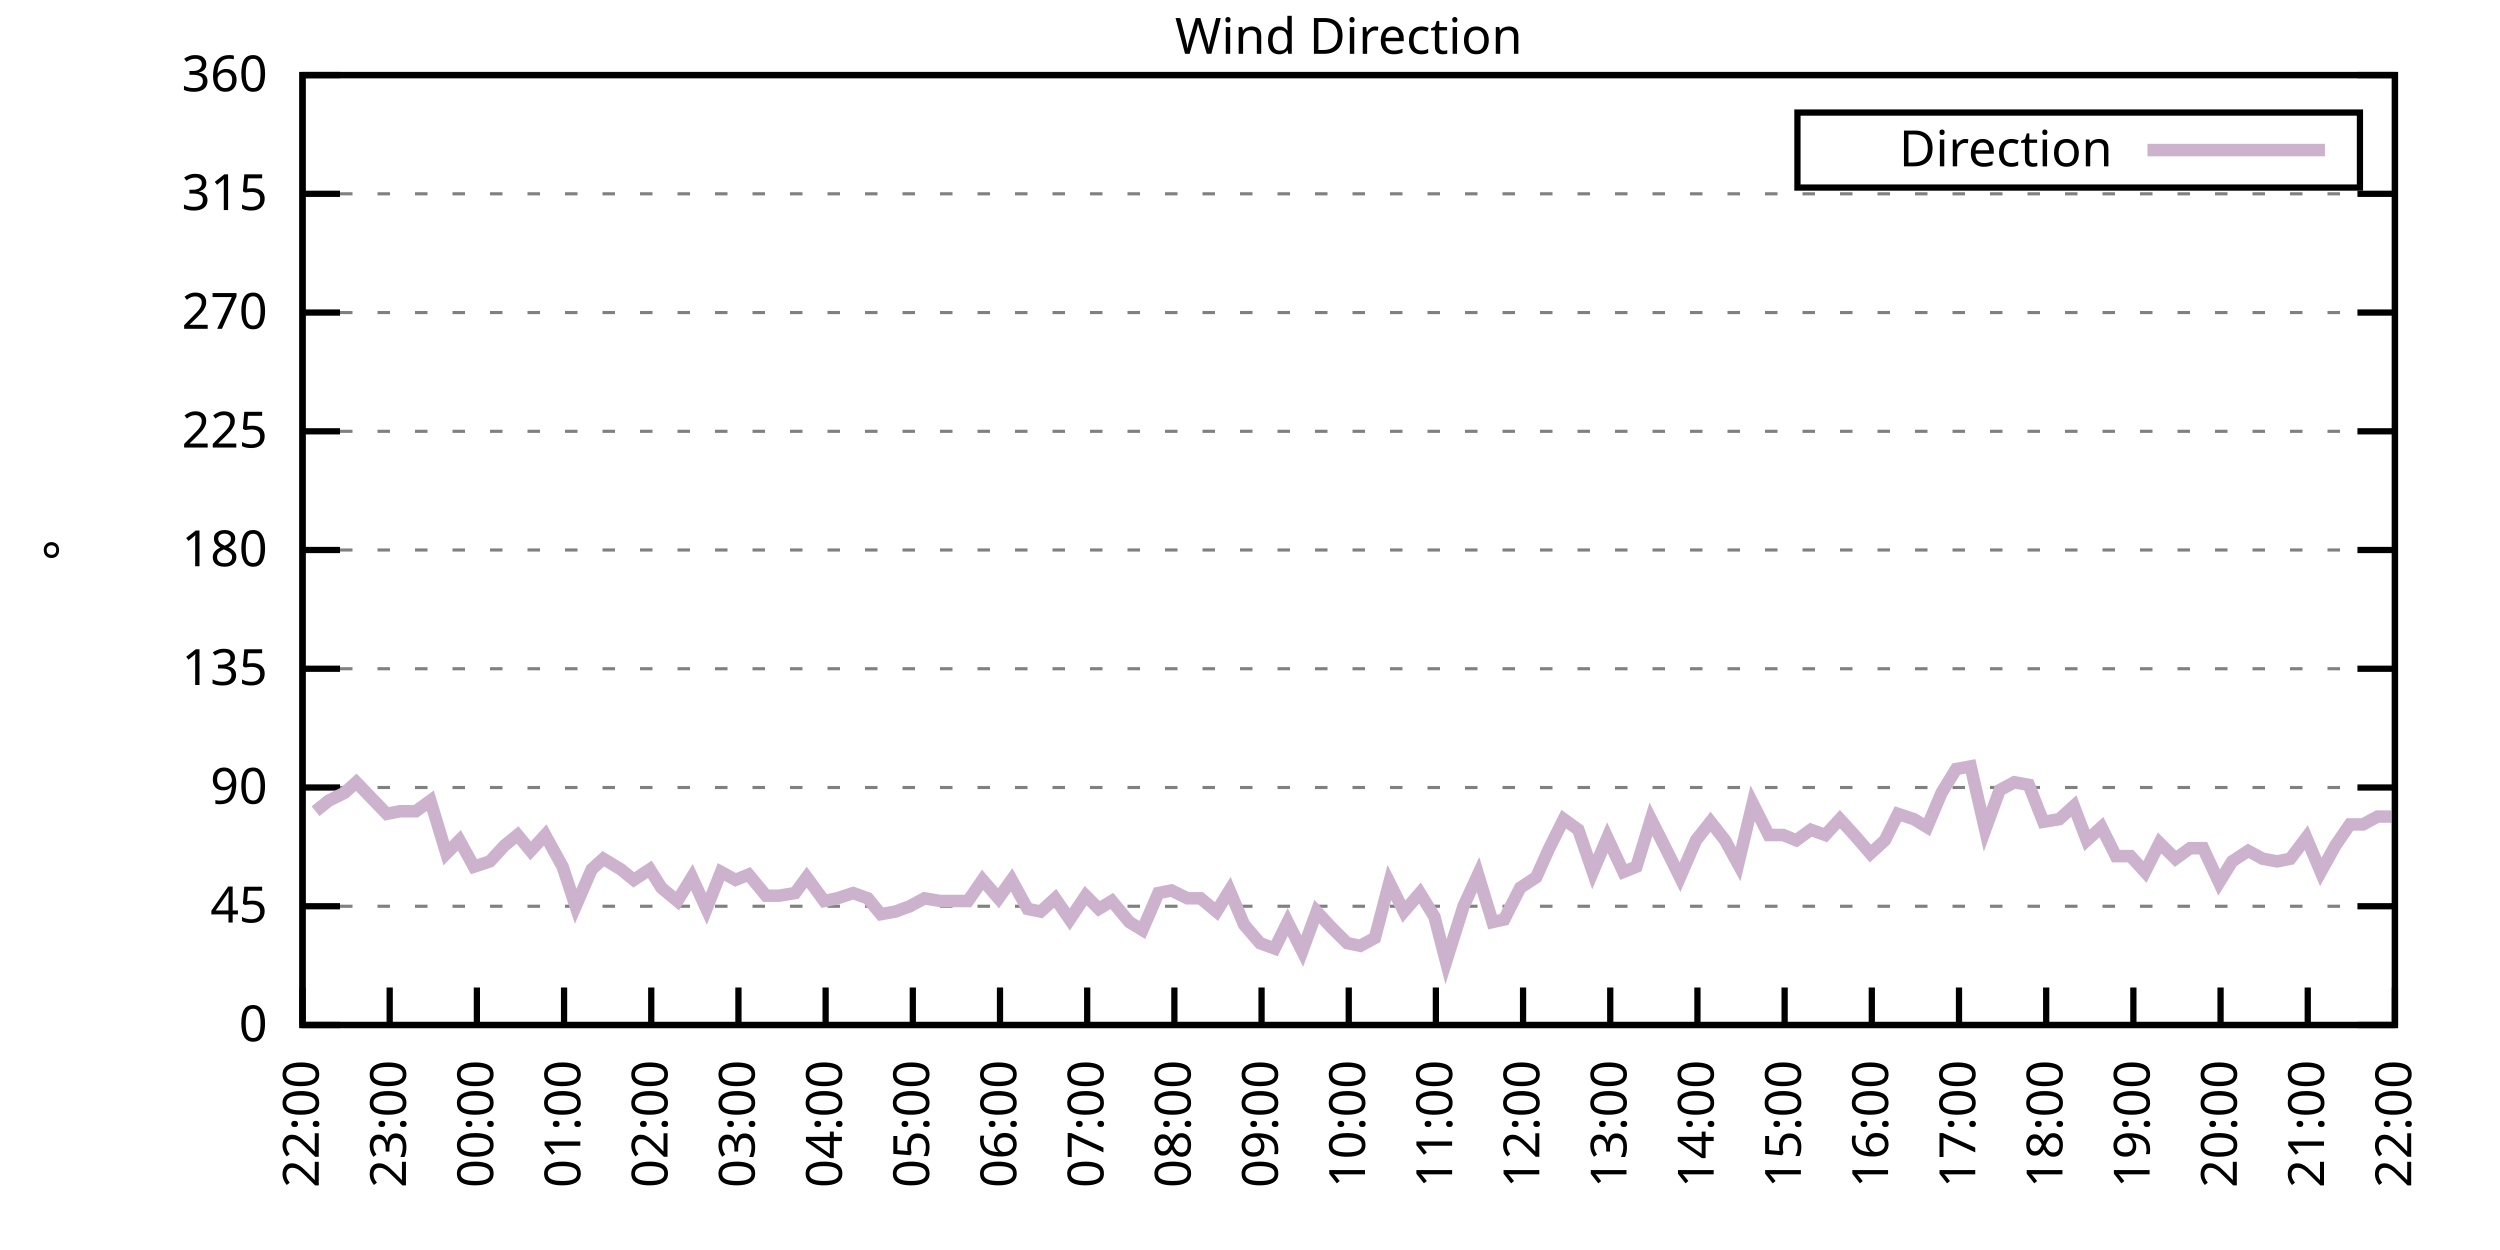
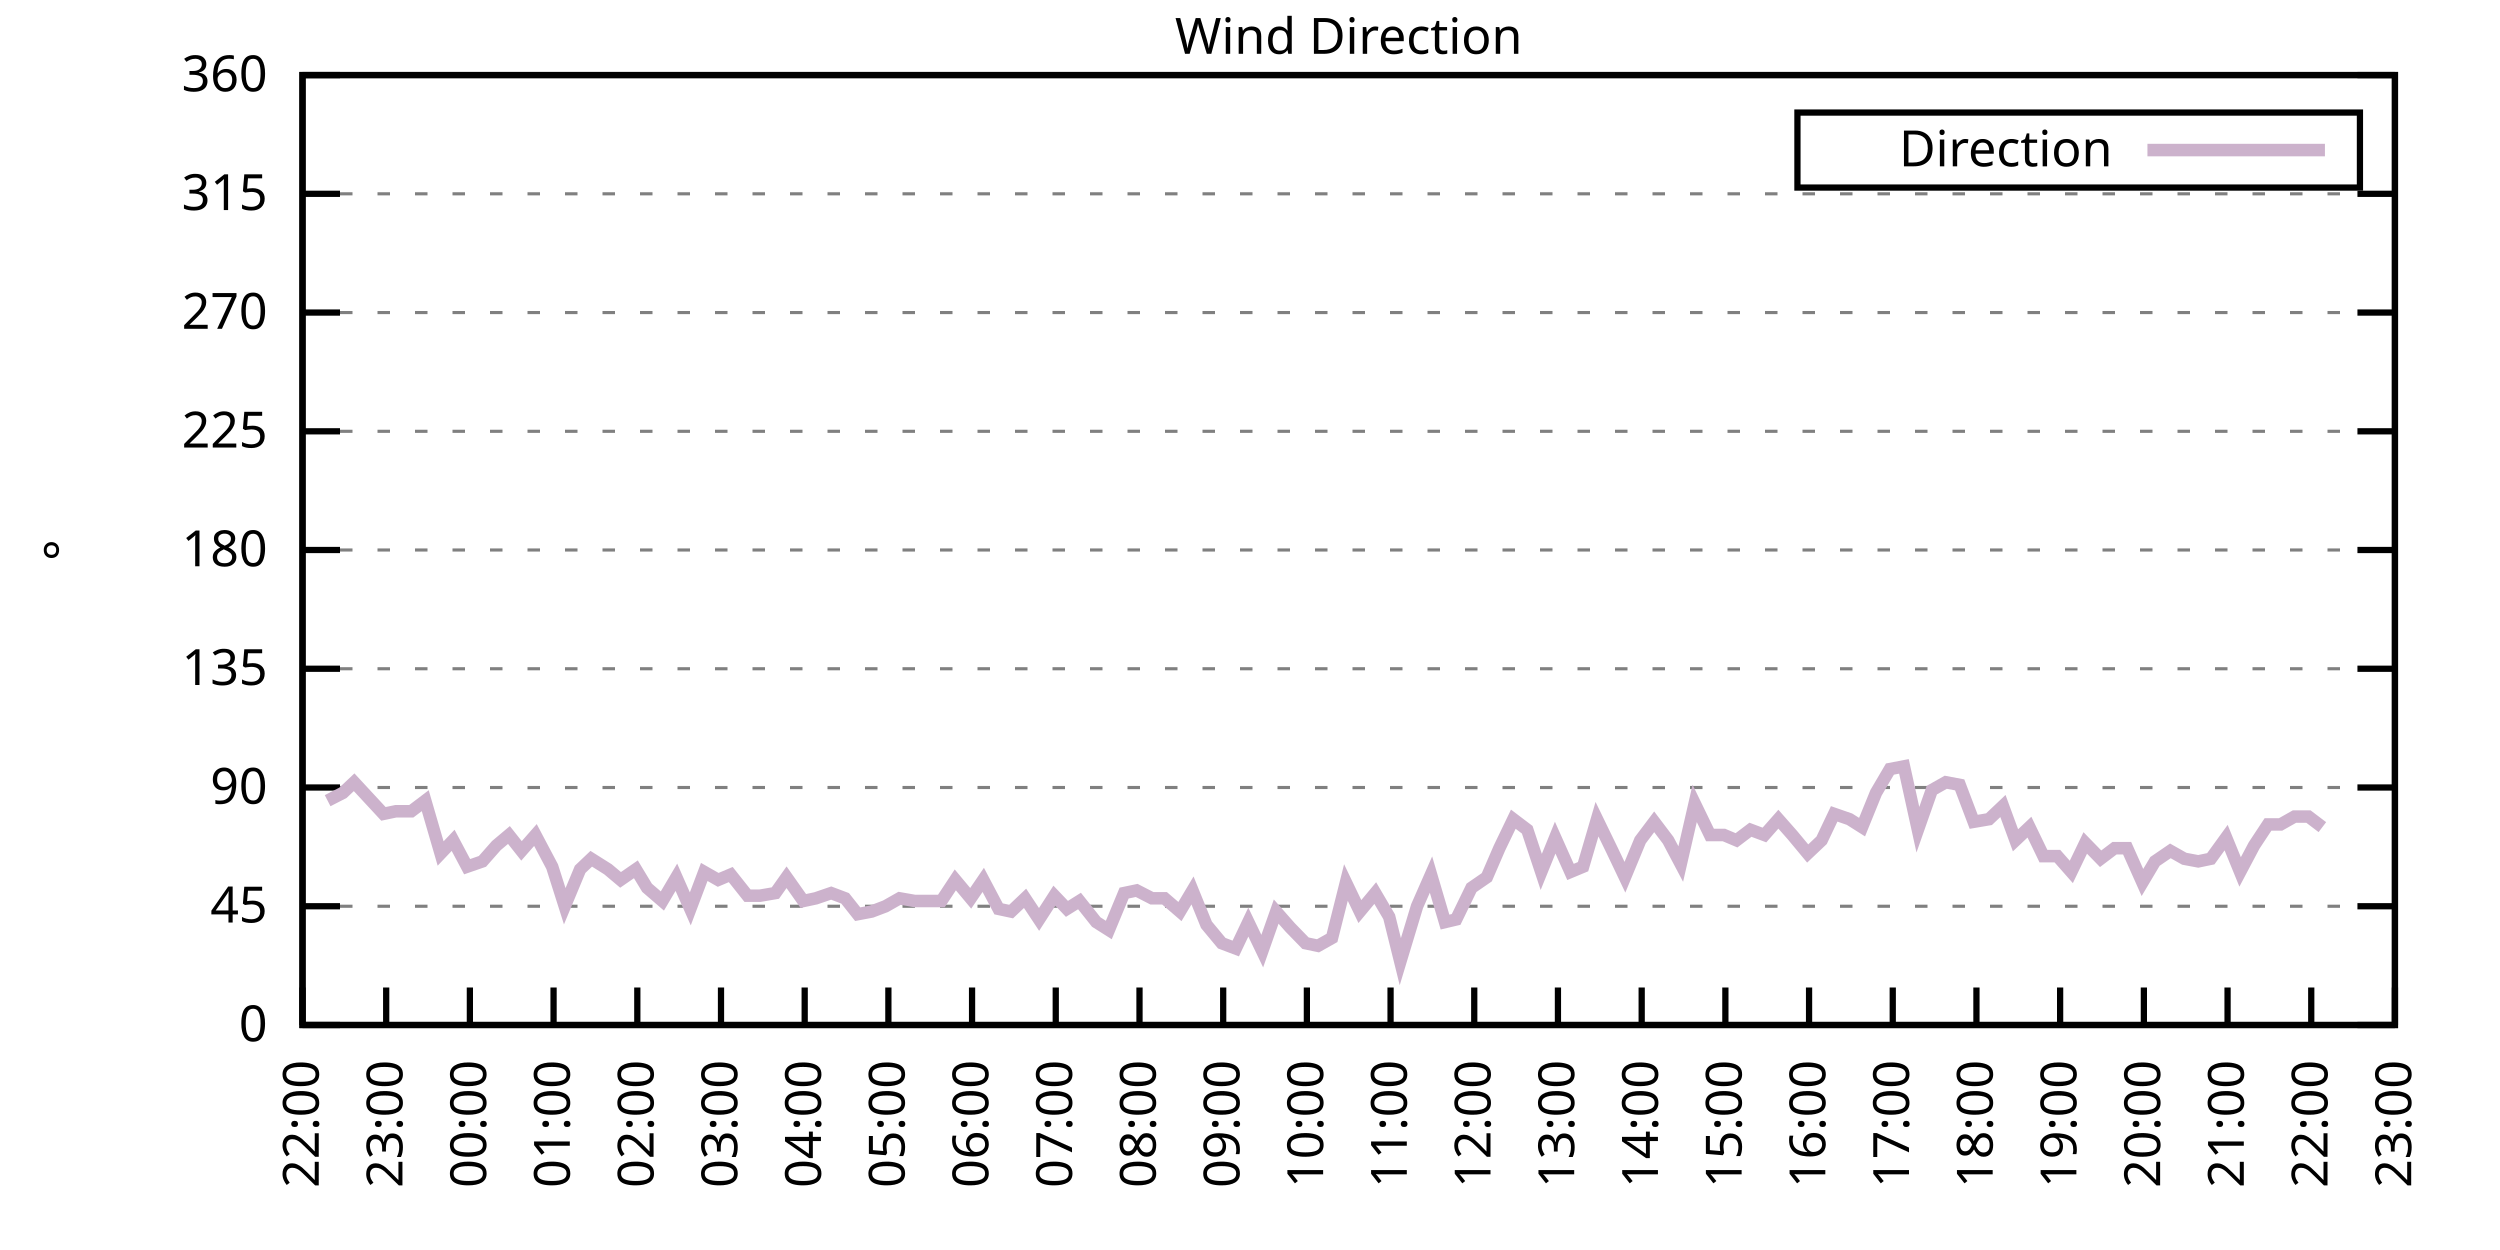
<svg xmlns="http://www.w3.org/2000/svg" xmlns:xlink="http://www.w3.org/1999/xlink" width="400" height="200" viewBox="0 0 400 200">
  <g id="gnuplot_canvas">
    <rect x="0" y="0" width="400" height="200" fill="none" />
    <defs>
      <circle id="gpDot" r="0.5" stroke-width="0.5" stroke="currentColor" />
      <path id="gpPt0" stroke-width="0.333" stroke="currentColor" d="M-1,0 h2 M0,-1 v2" />
      <path id="gpPt1" stroke-width="0.333" stroke="currentColor" d="M-1,-1 L1,1 M1,-1 L-1,1" />
      <path id="gpPt2" stroke-width="0.333" stroke="currentColor" d="M-1,0 L1,0 M0,-1 L0,1 M-1,-1 L1,1 M-1,1 L1,-1" />
      <rect id="gpPt3" stroke-width="0.333" stroke="currentColor" x="-1" y="-1" width="2" height="2" />
      <rect id="gpPt4" stroke-width="0.333" stroke="currentColor" fill="currentColor" x="-1" y="-1" width="2" height="2" />
      <circle id="gpPt5" stroke-width="0.333" stroke="currentColor" cx="0" cy="0" r="1" />
      <use xlink:href="#gpPt5" id="gpPt6" fill="currentColor" stroke="none" />
      <path id="gpPt7" stroke-width="0.333" stroke="currentColor" d="M0,-1.33 L-1.33,0.67 L1.33,0.67 z" />
      <use xlink:href="#gpPt7" id="gpPt8" fill="currentColor" stroke="none" />
      <use xlink:href="#gpPt7" id="gpPt9" stroke="currentColor" transform="rotate(180)" />
      <use xlink:href="#gpPt9" id="gpPt10" fill="currentColor" stroke="none" />
      <use xlink:href="#gpPt3" id="gpPt11" stroke="currentColor" transform="rotate(45)" />
      <use xlink:href="#gpPt11" id="gpPt12" fill="currentColor" stroke="none" />
      <path id="gpPt13" stroke-width="0.333" stroke="currentColor" d="M0,1.330 L1.265,0.411 L0.782,-1.067 L-0.782,-1.076 L-1.265,0.411 z" />
      <use xlink:href="#gpPt13" id="gpPt14" fill="currentColor" stroke="none" />
      <filter id="textbox" filterUnits="objectBoundingBox" x="0" y="0" height="1" width="1">
        <feFlood flood-color="white" flood-opacity="1" result="bgnd" />
        <feComposite in="SourceGraphic" in2="bgnd" operator="atop" />
      </filter>
      <filter id="greybox" filterUnits="objectBoundingBox" x="0" y="0" height="1" width="1">
        <feFlood flood-color="lightgrey" flood-opacity="1" result="grey" />
        <feComposite in="SourceGraphic" in2="grey" operator="atop" />
      </filter>
    </defs>
    <g fill="none" color="white" stroke="currentColor" stroke-width="1.00" stroke-linecap="butt" stroke-linejoin="miter">
</g>
    <g fill="none" color="black" stroke="currentColor" stroke-width="1.00" stroke-linecap="butt" stroke-linejoin="miter">
      <g stroke="none" shape-rendering="crispEdges">
        <polygon fill="rgb(255, 255, 255)" points="48.40,164.00 383.18,164.00 383.18,12.02 48.40,12.02 " />
      </g>
    </g>
    <g fill="none" color="black" stroke="currentColor" stroke-width="1.00" stroke-linecap="butt" stroke-linejoin="miter">
</g>
    <g fill="none" color="black" stroke="black" stroke-width="0.50" stroke-linecap="butt" stroke-linejoin="miter">
</g>
    <g fill="none" color="gray" stroke="currentColor" stroke-width="0.50" stroke-linecap="butt" stroke-linejoin="miter">
      <path stroke="gray" stroke-dasharray="2,4" class="gridline" d="M48.40,164.00 L383.19,164.00  " />
    </g>
    <g fill="none" color="gray" stroke="gray" stroke-width="1.00" stroke-linecap="butt" stroke-linejoin="miter">
</g>
    <g fill="none" color="black" stroke="currentColor" stroke-width="1.00" stroke-linecap="butt" stroke-linejoin="miter">
      <path stroke="black" d="M48.40,164.00 L54.40,164.00 M383.19,164.00 L377.19,164.00  " />
      <g transform="translate(42.80,166.60)" stroke="none" fill="black" font-family="Sans" font-size="8.00" text-anchor="end">
        <text>
          <tspan font-family="Sans"> 0</tspan>
        </text>
      </g>
    </g>
    <g fill="none" color="black" stroke="currentColor" stroke-width="1.00" stroke-linecap="butt" stroke-linejoin="miter">
</g>
    <g fill="none" color="black" stroke="black" stroke-width="0.50" stroke-linecap="butt" stroke-linejoin="miter">
</g>
    <g fill="none" color="gray" stroke="currentColor" stroke-width="0.50" stroke-linecap="butt" stroke-linejoin="miter">
      <path stroke="gray" stroke-dasharray="2,4" class="gridline" d="M48.40,145.00 L383.19,145.00  " />
    </g>
    <g fill="none" color="gray" stroke="gray" stroke-width="1.00" stroke-linecap="butt" stroke-linejoin="miter">
</g>
    <g fill="none" color="black" stroke="currentColor" stroke-width="1.00" stroke-linecap="butt" stroke-linejoin="miter">
      <path stroke="black" d="M48.40,145.00 L54.40,145.00 M383.19,145.00 L377.19,145.00  " />
      <g transform="translate(42.80,147.60)" stroke="none" fill="black" font-family="Sans" font-size="8.00" text-anchor="end">
        <text>
          <tspan font-family="Sans"> 45</tspan>
        </text>
      </g>
    </g>
    <g fill="none" color="black" stroke="currentColor" stroke-width="1.00" stroke-linecap="butt" stroke-linejoin="miter">
</g>
    <g fill="none" color="black" stroke="black" stroke-width="0.50" stroke-linecap="butt" stroke-linejoin="miter">
</g>
    <g fill="none" color="gray" stroke="currentColor" stroke-width="0.50" stroke-linecap="butt" stroke-linejoin="miter">
      <path stroke="gray" stroke-dasharray="2,4" class="gridline" d="M48.40,126.00 L383.19,126.00  " />
    </g>
    <g fill="none" color="gray" stroke="gray" stroke-width="1.00" stroke-linecap="butt" stroke-linejoin="miter">
</g>
    <g fill="none" color="black" stroke="currentColor" stroke-width="1.00" stroke-linecap="butt" stroke-linejoin="miter">
      <path stroke="black" d="M48.40,126.00 L54.40,126.00 M383.19,126.00 L377.19,126.00  " />
      <g transform="translate(42.80,128.60)" stroke="none" fill="black" font-family="Sans" font-size="8.00" text-anchor="end">
        <text>
          <tspan font-family="Sans"> 90</tspan>
        </text>
      </g>
    </g>
    <g fill="none" color="black" stroke="currentColor" stroke-width="1.00" stroke-linecap="butt" stroke-linejoin="miter">
</g>
    <g fill="none" color="black" stroke="black" stroke-width="0.50" stroke-linecap="butt" stroke-linejoin="miter">
</g>
    <g fill="none" color="gray" stroke="currentColor" stroke-width="0.50" stroke-linecap="butt" stroke-linejoin="miter">
      <path stroke="gray" stroke-dasharray="2,4" class="gridline" d="M48.40,107.00 L383.19,107.00  " />
    </g>
    <g fill="none" color="gray" stroke="gray" stroke-width="1.00" stroke-linecap="butt" stroke-linejoin="miter">
</g>
    <g fill="none" color="black" stroke="currentColor" stroke-width="1.00" stroke-linecap="butt" stroke-linejoin="miter">
      <path stroke="black" d="M48.40,107.00 L54.40,107.00 M383.19,107.00 L377.19,107.00  " />
      <g transform="translate(42.80,109.60)" stroke="none" fill="black" font-family="Sans" font-size="8.00" text-anchor="end">
        <text>
          <tspan font-family="Sans"> 135</tspan>
        </text>
      </g>
    </g>
    <g fill="none" color="black" stroke="currentColor" stroke-width="1.00" stroke-linecap="butt" stroke-linejoin="miter">
</g>
    <g fill="none" color="black" stroke="black" stroke-width="0.50" stroke-linecap="butt" stroke-linejoin="miter">
</g>
    <g fill="none" color="gray" stroke="currentColor" stroke-width="0.50" stroke-linecap="butt" stroke-linejoin="miter">
      <path stroke="gray" stroke-dasharray="2,4" class="gridline" d="M48.40,88.00 L383.19,88.00  " />
    </g>
    <g fill="none" color="gray" stroke="gray" stroke-width="1.00" stroke-linecap="butt" stroke-linejoin="miter">
</g>
    <g fill="none" color="black" stroke="currentColor" stroke-width="1.00" stroke-linecap="butt" stroke-linejoin="miter">
      <path stroke="black" d="M48.40,88.00 L54.40,88.00 M383.19,88.00 L377.19,88.00  " />
      <g transform="translate(42.80,90.60)" stroke="none" fill="black" font-family="Sans" font-size="8.00" text-anchor="end">
        <text>
          <tspan font-family="Sans"> 180</tspan>
        </text>
      </g>
    </g>
    <g fill="none" color="black" stroke="currentColor" stroke-width="1.00" stroke-linecap="butt" stroke-linejoin="miter">
</g>
    <g fill="none" color="black" stroke="black" stroke-width="0.50" stroke-linecap="butt" stroke-linejoin="miter">
</g>
    <g fill="none" color="gray" stroke="currentColor" stroke-width="0.50" stroke-linecap="butt" stroke-linejoin="miter">
      <path stroke="gray" stroke-dasharray="2,4" class="gridline" d="M48.40,69.01 L383.19,69.01  " />
    </g>
    <g fill="none" color="gray" stroke="gray" stroke-width="1.00" stroke-linecap="butt" stroke-linejoin="miter">
</g>
    <g fill="none" color="black" stroke="currentColor" stroke-width="1.00" stroke-linecap="butt" stroke-linejoin="miter">
      <path stroke="black" d="M48.40,69.01 L54.40,69.01 M383.19,69.01 L377.19,69.01  " />
      <g transform="translate(42.80,71.61)" stroke="none" fill="black" font-family="Sans" font-size="8.00" text-anchor="end">
        <text>
          <tspan font-family="Sans"> 225</tspan>
        </text>
      </g>
    </g>
    <g fill="none" color="black" stroke="currentColor" stroke-width="1.00" stroke-linecap="butt" stroke-linejoin="miter">
</g>
    <g fill="none" color="black" stroke="black" stroke-width="0.50" stroke-linecap="butt" stroke-linejoin="miter">
</g>
    <g fill="none" color="gray" stroke="currentColor" stroke-width="0.50" stroke-linecap="butt" stroke-linejoin="miter">
      <path stroke="gray" stroke-dasharray="2,4" class="gridline" d="M48.40,50.01 L383.19,50.01  " />
    </g>
    <g fill="none" color="gray" stroke="gray" stroke-width="1.00" stroke-linecap="butt" stroke-linejoin="miter">
</g>
    <g fill="none" color="black" stroke="currentColor" stroke-width="1.00" stroke-linecap="butt" stroke-linejoin="miter">
      <path stroke="black" d="M48.40,50.01 L54.40,50.01 M383.19,50.01 L377.19,50.01  " />
      <g transform="translate(42.80,52.61)" stroke="none" fill="black" font-family="Sans" font-size="8.00" text-anchor="end">
        <text>
          <tspan font-family="Sans"> 270</tspan>
        </text>
      </g>
    </g>
    <g fill="none" color="black" stroke="currentColor" stroke-width="1.00" stroke-linecap="butt" stroke-linejoin="miter">
</g>
    <g fill="none" color="black" stroke="black" stroke-width="0.50" stroke-linecap="butt" stroke-linejoin="miter">
</g>
    <g fill="none" color="gray" stroke="currentColor" stroke-width="0.50" stroke-linecap="butt" stroke-linejoin="miter">
      <path stroke="gray" stroke-dasharray="2,4" class="gridline" d="M48.40,31.01 L383.19,31.01  " />
    </g>
    <g fill="none" color="gray" stroke="gray" stroke-width="1.00" stroke-linecap="butt" stroke-linejoin="miter">
</g>
    <g fill="none" color="black" stroke="currentColor" stroke-width="1.00" stroke-linecap="butt" stroke-linejoin="miter">
      <path stroke="black" d="M48.40,31.01 L54.40,31.01 M383.19,31.01 L377.19,31.01  " />
      <g transform="translate(42.80,33.61)" stroke="none" fill="black" font-family="Sans" font-size="8.00" text-anchor="end">
        <text>
          <tspan font-family="Sans"> 315</tspan>
        </text>
      </g>
    </g>
    <g fill="none" color="black" stroke="currentColor" stroke-width="1.00" stroke-linecap="butt" stroke-linejoin="miter">
</g>
    <g fill="none" color="black" stroke="black" stroke-width="0.50" stroke-linecap="butt" stroke-linejoin="miter">
</g>
    <g fill="none" color="gray" stroke="currentColor" stroke-width="0.50" stroke-linecap="butt" stroke-linejoin="miter">
      <path stroke="gray" stroke-dasharray="2,4" class="gridline" d="M48.40,12.01 L383.19,12.01  " />
    </g>
    <g fill="none" color="gray" stroke="gray" stroke-width="1.00" stroke-linecap="butt" stroke-linejoin="miter">
</g>
    <g fill="none" color="black" stroke="currentColor" stroke-width="1.00" stroke-linecap="butt" stroke-linejoin="miter">
      <path stroke="black" d="M48.40,12.01 L54.40,12.01 M383.19,12.01 L377.19,12.01  " />
      <g transform="translate(42.80,14.61)" stroke="none" fill="black" font-family="Sans" font-size="8.00" text-anchor="end">
        <text>
          <tspan font-family="Sans"> 360</tspan>
        </text>
      </g>
    </g>
    <g fill="none" color="black" stroke="currentColor" stroke-width="1.00" stroke-linecap="butt" stroke-linejoin="miter">
      <path stroke="black" d="M48.40,164.00 L48.40,158.00  " />
      <g transform="translate(51.00,169.60) rotate(270.00)" stroke="none" fill="black" font-family="Sans" font-size="8.00" text-anchor="end">
        <text>
          <tspan font-family="Sans">22:00</tspan>
        </text>
      </g>
    </g>
    <g fill="none" color="black" stroke="currentColor" stroke-width="1.00" stroke-linecap="butt" stroke-linejoin="miter">
-       <path stroke="black" d="M62.35,164.00 L62.35,158.00  " />
-       <g transform="translate(64.95,169.60) rotate(270.00)" stroke="none" fill="black" font-family="Sans" font-size="8.00" text-anchor="end">
+       <path stroke="black" d="M61.79,164.00 L61.79,158.00  " />
+       <g transform="translate(64.39,169.60) rotate(270.00)" stroke="none" fill="black" font-family="Sans" font-size="8.00" text-anchor="end">
        <text>
          <tspan font-family="Sans">23:00</tspan>
        </text>
      </g>
    </g>
    <g fill="none" color="black" stroke="currentColor" stroke-width="1.00" stroke-linecap="butt" stroke-linejoin="miter">
-       <path stroke="black" d="M76.30,164.00 L76.30,158.00  " />
-       <g transform="translate(78.90,169.60) rotate(270.00)" stroke="none" fill="black" font-family="Sans" font-size="8.00" text-anchor="end">
+       <path stroke="black" d="M75.18,164.00 L75.18,158.00  " />
+       <g transform="translate(77.78,169.60) rotate(270.00)" stroke="none" fill="black" font-family="Sans" font-size="8.00" text-anchor="end">
        <text>
          <tspan font-family="Sans">00:00</tspan>
        </text>
      </g>
    </g>
    <g fill="none" color="black" stroke="currentColor" stroke-width="1.00" stroke-linecap="butt" stroke-linejoin="miter">
-       <path stroke="black" d="M90.25,164.00 L90.25,158.00  " />
-       <g transform="translate(92.85,169.60) rotate(270.00)" stroke="none" fill="black" font-family="Sans" font-size="8.00" text-anchor="end">
+       <path stroke="black" d="M88.57,164.00 L88.57,158.00  " />
+       <g transform="translate(91.17,169.60) rotate(270.00)" stroke="none" fill="black" font-family="Sans" font-size="8.00" text-anchor="end">
        <text>
          <tspan font-family="Sans">01:00</tspan>
        </text>
      </g>
    </g>
    <g fill="none" color="black" stroke="currentColor" stroke-width="1.00" stroke-linecap="butt" stroke-linejoin="miter">
-       <path stroke="black" d="M104.20,164.00 L104.20,158.00  " />
-       <g transform="translate(106.80,169.60) rotate(270.00)" stroke="none" fill="black" font-family="Sans" font-size="8.00" text-anchor="end">
+       <path stroke="black" d="M101.97,164.00 L101.97,158.00  " />
+       <g transform="translate(104.57,169.60) rotate(270.00)" stroke="none" fill="black" font-family="Sans" font-size="8.00" text-anchor="end">
        <text>
          <tspan font-family="Sans">02:00</tspan>
        </text>
      </g>
    </g>
    <g fill="none" color="black" stroke="currentColor" stroke-width="1.00" stroke-linecap="butt" stroke-linejoin="miter">
-       <path stroke="black" d="M118.15,164.00 L118.15,158.00  " />
-       <g transform="translate(120.75,169.60) rotate(270.00)" stroke="none" fill="black" font-family="Sans" font-size="8.00" text-anchor="end">
+       <path stroke="black" d="M115.36,164.00 L115.36,158.00  " />
+       <g transform="translate(117.96,169.60) rotate(270.00)" stroke="none" fill="black" font-family="Sans" font-size="8.00" text-anchor="end">
        <text>
          <tspan font-family="Sans">03:00</tspan>
        </text>
      </g>
    </g>
    <g fill="none" color="black" stroke="currentColor" stroke-width="1.00" stroke-linecap="butt" stroke-linejoin="miter">
-       <path stroke="black" d="M132.10,164.00 L132.10,158.00  " />
-       <g transform="translate(134.70,169.60) rotate(270.00)" stroke="none" fill="black" font-family="Sans" font-size="8.00" text-anchor="end">
+       <path stroke="black" d="M128.75,164.00 L128.75,158.00  " />
+       <g transform="translate(131.35,169.60) rotate(270.00)" stroke="none" fill="black" font-family="Sans" font-size="8.00" text-anchor="end">
        <text>
          <tspan font-family="Sans">04:00</tspan>
        </text>
      </g>
    </g>
    <g fill="none" color="black" stroke="currentColor" stroke-width="1.00" stroke-linecap="butt" stroke-linejoin="miter">
-       <path stroke="black" d="M146.05,164.00 L146.05,158.00  " />
-       <g transform="translate(148.65,169.60) rotate(270.00)" stroke="none" fill="black" font-family="Sans" font-size="8.00" text-anchor="end">
+       <path stroke="black" d="M142.14,164.00 L142.14,158.00  " />
+       <g transform="translate(144.74,169.60) rotate(270.00)" stroke="none" fill="black" font-family="Sans" font-size="8.00" text-anchor="end">
        <text>
          <tspan font-family="Sans">05:00</tspan>
        </text>
      </g>
    </g>
    <g fill="none" color="black" stroke="currentColor" stroke-width="1.00" stroke-linecap="butt" stroke-linejoin="miter">
-       <path stroke="black" d="M160.00,164.00 L160.00,158.00  " />
-       <g transform="translate(162.60,169.60) rotate(270.00)" stroke="none" fill="black" font-family="Sans" font-size="8.00" text-anchor="end">
+       <path stroke="black" d="M155.53,164.00 L155.53,158.00  " />
+       <g transform="translate(158.13,169.60) rotate(270.00)" stroke="none" fill="black" font-family="Sans" font-size="8.00" text-anchor="end">
        <text>
          <tspan font-family="Sans">06:00</tspan>
        </text>
      </g>
    </g>
    <g fill="none" color="black" stroke="currentColor" stroke-width="1.00" stroke-linecap="butt" stroke-linejoin="miter">
-       <path stroke="black" d="M173.95,164.00 L173.95,158.00  " />
-       <g transform="translate(176.55,169.60) rotate(270.00)" stroke="none" fill="black" font-family="Sans" font-size="8.00" text-anchor="end">
+       <path stroke="black" d="M168.92,164.00 L168.92,158.00  " />
+       <g transform="translate(171.52,169.60) rotate(270.00)" stroke="none" fill="black" font-family="Sans" font-size="8.00" text-anchor="end">
        <text>
          <tspan font-family="Sans">07:00</tspan>
        </text>
      </g>
    </g>
    <g fill="none" color="black" stroke="currentColor" stroke-width="1.00" stroke-linecap="butt" stroke-linejoin="miter">
-       <path stroke="black" d="M187.90,164.00 L187.90,158.00  " />
-       <g transform="translate(190.50,169.60) rotate(270.00)" stroke="none" fill="black" font-family="Sans" font-size="8.00" text-anchor="end">
+       <path stroke="black" d="M182.32,164.00 L182.32,158.00  " />
+       <g transform="translate(184.92,169.60) rotate(270.00)" stroke="none" fill="black" font-family="Sans" font-size="8.00" text-anchor="end">
        <text>
          <tspan font-family="Sans">08:00</tspan>
        </text>
      </g>
    </g>
    <g fill="none" color="black" stroke="currentColor" stroke-width="1.00" stroke-linecap="butt" stroke-linejoin="miter">
-       <path stroke="black" d="M201.85,164.00 L201.85,158.00  " />
-       <g transform="translate(204.45,169.60) rotate(270.00)" stroke="none" fill="black" font-family="Sans" font-size="8.00" text-anchor="end">
+       <path stroke="black" d="M195.71,164.00 L195.71,158.00  " />
+       <g transform="translate(198.31,169.60) rotate(270.00)" stroke="none" fill="black" font-family="Sans" font-size="8.00" text-anchor="end">
        <text>
          <tspan font-family="Sans">09:00</tspan>
        </text>
      </g>
    </g>
    <g fill="none" color="black" stroke="currentColor" stroke-width="1.00" stroke-linecap="butt" stroke-linejoin="miter">
-       <path stroke="black" d="M215.80,164.00 L215.80,158.00  " />
-       <g transform="translate(218.40,169.60) rotate(270.00)" stroke="none" fill="black" font-family="Sans" font-size="8.00" text-anchor="end">
+       <path stroke="black" d="M209.10,164.00 L209.10,158.00  " />
+       <g transform="translate(211.70,169.60) rotate(270.00)" stroke="none" fill="black" font-family="Sans" font-size="8.00" text-anchor="end">
        <text>
          <tspan font-family="Sans">10:00</tspan>
        </text>
      </g>
    </g>
    <g fill="none" color="black" stroke="currentColor" stroke-width="1.00" stroke-linecap="butt" stroke-linejoin="miter">
-       <path stroke="black" d="M229.74,164.00 L229.74,158.00  " />
-       <g transform="translate(232.34,169.60) rotate(270.00)" stroke="none" fill="black" font-family="Sans" font-size="8.00" text-anchor="end">
+       <path stroke="black" d="M222.49,164.00 L222.49,158.00  " />
+       <g transform="translate(225.09,169.60) rotate(270.00)" stroke="none" fill="black" font-family="Sans" font-size="8.00" text-anchor="end">
        <text>
          <tspan font-family="Sans">11:00</tspan>
        </text>
      </g>
    </g>
    <g fill="none" color="black" stroke="currentColor" stroke-width="1.00" stroke-linecap="butt" stroke-linejoin="miter">
-       <path stroke="black" d="M243.69,164.00 L243.69,158.00  " />
-       <g transform="translate(246.29,169.60) rotate(270.00)" stroke="none" fill="black" font-family="Sans" font-size="8.00" text-anchor="end">
+       <path stroke="black" d="M235.88,164.00 L235.88,158.00  " />
+       <g transform="translate(238.48,169.60) rotate(270.00)" stroke="none" fill="black" font-family="Sans" font-size="8.00" text-anchor="end">
        <text>
          <tspan font-family="Sans">12:00</tspan>
        </text>
      </g>
    </g>
    <g fill="none" color="black" stroke="currentColor" stroke-width="1.00" stroke-linecap="butt" stroke-linejoin="miter">
-       <path stroke="black" d="M257.64,164.00 L257.64,158.00  " />
-       <g transform="translate(260.24,169.60) rotate(270.00)" stroke="none" fill="black" font-family="Sans" font-size="8.00" text-anchor="end">
+       <path stroke="black" d="M249.27,164.00 L249.27,158.00  " />
+       <g transform="translate(251.87,169.60) rotate(270.00)" stroke="none" fill="black" font-family="Sans" font-size="8.00" text-anchor="end">
        <text>
          <tspan font-family="Sans">13:00</tspan>
        </text>
      </g>
    </g>
    <g fill="none" color="black" stroke="currentColor" stroke-width="1.00" stroke-linecap="butt" stroke-linejoin="miter">
-       <path stroke="black" d="M271.59,164.00 L271.59,158.00  " />
-       <g transform="translate(274.19,169.60) rotate(270.00)" stroke="none" fill="black" font-family="Sans" font-size="8.00" text-anchor="end">
+       <path stroke="black" d="M262.67,164.00 L262.67,158.00  " />
+       <g transform="translate(265.27,169.60) rotate(270.00)" stroke="none" fill="black" font-family="Sans" font-size="8.00" text-anchor="end">
        <text>
          <tspan font-family="Sans">14:00</tspan>
        </text>
      </g>
    </g>
    <g fill="none" color="black" stroke="currentColor" stroke-width="1.00" stroke-linecap="butt" stroke-linejoin="miter">
-       <path stroke="black" d="M285.54,164.00 L285.54,158.00  " />
-       <g transform="translate(288.14,169.60) rotate(270.00)" stroke="none" fill="black" font-family="Sans" font-size="8.00" text-anchor="end">
+       <path stroke="black" d="M276.06,164.00 L276.06,158.00  " />
+       <g transform="translate(278.66,169.60) rotate(270.00)" stroke="none" fill="black" font-family="Sans" font-size="8.00" text-anchor="end">
        <text>
          <tspan font-family="Sans">15:00</tspan>
        </text>
      </g>
    </g>
    <g fill="none" color="black" stroke="currentColor" stroke-width="1.00" stroke-linecap="butt" stroke-linejoin="miter">
-       <path stroke="black" d="M299.49,164.00 L299.49,158.00  " />
-       <g transform="translate(302.09,169.60) rotate(270.00)" stroke="none" fill="black" font-family="Sans" font-size="8.00" text-anchor="end">
+       <path stroke="black" d="M289.45,164.00 L289.45,158.00  " />
+       <g transform="translate(292.05,169.60) rotate(270.00)" stroke="none" fill="black" font-family="Sans" font-size="8.00" text-anchor="end">
        <text>
          <tspan font-family="Sans">16:00</tspan>
        </text>
      </g>
    </g>
    <g fill="none" color="black" stroke="currentColor" stroke-width="1.00" stroke-linecap="butt" stroke-linejoin="miter">
-       <path stroke="black" d="M313.44,164.00 L313.44,158.00  " />
-       <g transform="translate(316.04,169.60) rotate(270.00)" stroke="none" fill="black" font-family="Sans" font-size="8.00" text-anchor="end">
+       <path stroke="black" d="M302.84,164.00 L302.84,158.00  " />
+       <g transform="translate(305.44,169.60) rotate(270.00)" stroke="none" fill="black" font-family="Sans" font-size="8.00" text-anchor="end">
        <text>
          <tspan font-family="Sans">17:00</tspan>
        </text>
      </g>
    </g>
    <g fill="none" color="black" stroke="currentColor" stroke-width="1.00" stroke-linecap="butt" stroke-linejoin="miter">
-       <path stroke="black" d="M327.39,164.00 L327.39,158.00  " />
-       <g transform="translate(329.99,169.60) rotate(270.00)" stroke="none" fill="black" font-family="Sans" font-size="8.00" text-anchor="end">
+       <path stroke="black" d="M316.23,164.00 L316.23,158.00  " />
+       <g transform="translate(318.83,169.60) rotate(270.00)" stroke="none" fill="black" font-family="Sans" font-size="8.00" text-anchor="end">
        <text>
          <tspan font-family="Sans">18:00</tspan>
        </text>
      </g>
    </g>
    <g fill="none" color="black" stroke="currentColor" stroke-width="1.00" stroke-linecap="butt" stroke-linejoin="miter">
-       <path stroke="black" d="M341.34,164.00 L341.34,158.00  " />
-       <g transform="translate(343.94,169.60) rotate(270.00)" stroke="none" fill="black" font-family="Sans" font-size="8.00" text-anchor="end">
+       <path stroke="black" d="M329.62,164.00 L329.62,158.00  " />
+       <g transform="translate(332.22,169.60) rotate(270.00)" stroke="none" fill="black" font-family="Sans" font-size="8.00" text-anchor="end">
        <text>
          <tspan font-family="Sans">19:00</tspan>
        </text>
      </g>
    </g>
    <g fill="none" color="black" stroke="currentColor" stroke-width="1.00" stroke-linecap="butt" stroke-linejoin="miter">
-       <path stroke="black" d="M355.29,164.00 L355.29,158.00  " />
-       <g transform="translate(357.89,169.60) rotate(270.00)" stroke="none" fill="black" font-family="Sans" font-size="8.00" text-anchor="end">
+       <path stroke="black" d="M343.02,164.00 L343.02,158.00  " />
+       <g transform="translate(345.62,169.60) rotate(270.00)" stroke="none" fill="black" font-family="Sans" font-size="8.00" text-anchor="end">
        <text>
          <tspan font-family="Sans">20:00</tspan>
        </text>
      </g>
    </g>
    <g fill="none" color="black" stroke="currentColor" stroke-width="1.00" stroke-linecap="butt" stroke-linejoin="miter">
-       <path stroke="black" d="M369.24,164.00 L369.24,158.00  " />
-       <g transform="translate(371.84,169.60) rotate(270.00)" stroke="none" fill="black" font-family="Sans" font-size="8.00" text-anchor="end">
+       <path stroke="black" d="M356.41,164.00 L356.41,158.00  " />
+       <g transform="translate(359.01,169.60) rotate(270.00)" stroke="none" fill="black" font-family="Sans" font-size="8.00" text-anchor="end">
        <text>
          <tspan font-family="Sans">21:00</tspan>
+         </text>
+       </g>
+     </g>
+     <g fill="none" color="black" stroke="currentColor" stroke-width="1.00" stroke-linecap="butt" stroke-linejoin="miter">
+       <path stroke="black" d="M369.80,164.00 L369.80,158.00  " />
+       <g transform="translate(372.40,169.60) rotate(270.00)" stroke="none" fill="black" font-family="Sans" font-size="8.00" text-anchor="end">
+         <text>
+           <tspan font-family="Sans">22:00</tspan>
        </text>
      </g>
    </g>
    <g fill="none" color="black" stroke="currentColor" stroke-width="1.00" stroke-linecap="butt" stroke-linejoin="miter">
      <path stroke="black" d="M383.19,164.00 L383.19,158.00  " />
      <g transform="translate(385.79,169.60) rotate(270.00)" stroke="none" fill="black" font-family="Sans" font-size="8.00" text-anchor="end">
        <text>
-           <tspan font-family="Sans">22:00</tspan>
+           <tspan font-family="Sans">23:00</tspan>
        </text>
      </g>
    </g>
    <g fill="none" color="black" stroke="currentColor" stroke-width="1.00" stroke-linecap="butt" stroke-linejoin="miter">
</g>
    <g fill="none" color="black" stroke="currentColor" stroke-width="1.00" stroke-linecap="butt" stroke-linejoin="miter">
      <path stroke="black" d="M48.40,12.01 L48.40,164.00 L383.19,164.00 L383.19,12.01 L48.40,12.01 Z  " />
    </g>
    <g fill="none" color="black" stroke="currentColor" stroke-width="1.00" stroke-linecap="butt" stroke-linejoin="miter">
</g>
    <g fill="none" color="black" stroke="currentColor" stroke-width="1.00" stroke-linecap="butt" stroke-linejoin="miter">
      <path stroke="black" d="M287.59,30.01 L287.59,18.01 L377.59,18.01 L377.59,30.01 L287.59,30.01 Z  " />
    </g>
    <g id="Wind_direction_plot_1">
      <g fill="none" color="white" stroke="black" stroke-width="2.00" stroke-linecap="butt" stroke-linejoin="miter">
</g>
      <g fill="none" color="black" stroke="currentColor" stroke-width="2.00" stroke-linecap="butt" stroke-linejoin="miter">
        <g transform="translate(337.99,26.61)" stroke="none" fill="black" font-family="Sans" font-size="8.00" text-anchor="end">
          <text>
            <tspan font-family="Sans">Direction</tspan>
          </text>
        </g>
      </g>
      <g fill="none" color="black" stroke="currentColor" stroke-width="2.00" stroke-linecap="butt" stroke-linejoin="miter">
-         <path stroke="rgb(204, 178, 204)" d="M343.59,24.01 L371.99,24.01 M50.49,129.80 L52.58,128.11 L55.14,126.85 L57.00,125.16 L61.88,130.22 L63.98,129.80   L66.53,129.80 L68.86,128.11 L71.42,136.56 L73.51,134.45 L75.83,138.67 L78.39,137.82 L80.72,135.29 L82.81,133.60   L84.90,136.14 L87.23,133.60 L90.02,138.67 L92.11,145.00 L94.67,139.09 L96.53,137.40 L99.32,139.09 L101.41,140.78   L103.97,139.09 L105.83,142.05 L108.38,144.16 L110.71,140.36 L113.03,145.42 L115.36,139.51 L117.68,140.78 L119.78,139.93   L122.57,143.31 L124.66,143.31 L127.22,142.89 L129.08,140.36 L131.87,144.16 L133.96,143.73 L136.51,142.89 L138.84,143.73   L140.93,146.27 L143.26,145.85 L145.58,145.00 L147.91,143.73 L150.46,144.16 L152.56,144.16 L154.88,144.16 L157.21,140.78   L159.76,143.73 L161.86,140.78 L164.41,145.42 L166.51,145.85 L168.83,143.73 L171.16,147.11 L173.71,143.31 L175.81,145.42   L177.90,144.16 L180.69,147.53 L182.78,148.80 L185.34,142.89 L187.43,142.47 L189.99,143.73 L192.08,143.73 L194.64,145.85   L196.73,142.47 L199.06,147.96 L201.61,150.91 L203.94,151.76 L206.03,147.53 L208.36,152.18 L210.68,145.85 L213.01,148.38   L215.56,150.91 L217.65,151.33 L219.98,150.07 L222.30,141.20 L224.63,145.85 L227.19,142.89 L229.51,146.69 L231.37,153.87   L234.16,145.00 L236.49,139.93 L238.81,147.53 L240.67,147.11 L243.23,142.05 L245.79,140.36 L247.88,135.71 L250.20,131.07   L252.53,132.76 L254.85,139.51 L257.18,134.02 L259.74,139.51 L261.83,138.67 L264.15,131.07 L266.71,136.14 L268.80,140.36   L271.36,134.45 L273.69,131.49 L276.01,134.45 L278.10,138.25 L280.43,128.54 L282.99,133.60 L285.31,133.60 L287.40,134.45   L289.73,132.76 L292.05,133.60 L294.38,131.07 L296.70,133.60 L299.26,136.56 L301.58,134.45 L303.68,130.22 L306.23,131.07   L308.33,132.34 L310.65,126.85 L312.98,123.05 L315.30,122.62 L317.63,132.76 L319.95,126.42 L322.28,125.16 L324.60,125.58   L326.93,131.49 L329.48,131.07 L331.81,128.96 L333.90,134.45 L336.23,132.34 L338.55,136.98 L340.88,136.98 L343.20,139.51   L345.53,134.87 L348.08,137.40 L350.41,135.71 L352.50,135.71 L355.06,141.20 L357.15,137.82 L359.71,136.14 L362.03,137.40   L364.36,137.82 L366.45,137.40 L369.01,134.02 L371.33,139.51 L373.66,135.29 L375.98,131.91 L378.08,131.91 L380.40,130.65   L382.73,130.65  " />
+         <path stroke="rgb(204, 178, 204)" d="M343.59,24.01 L371.99,24.01 M52.42,128.11 L54.87,126.85 L56.66,125.16 L61.35,130.22 L63.35,129.80 L65.81,129.80   L68.04,128.11 L70.50,136.56 L72.50,134.45 L74.74,138.67 L77.19,137.82 L79.42,135.29 L81.43,133.60 L83.44,136.14   L85.67,133.60 L88.35,138.67 L90.36,145.00 L92.82,139.09 L94.60,137.40 L97.28,139.09 L99.29,140.78 L101.74,139.09   L103.53,142.05 L105.98,144.16 L108.22,140.36 L110.45,145.42 L112.68,139.51 L114.91,140.78 L116.92,139.93 L119.60,143.31   L121.61,143.31 L124.06,142.89 L125.85,140.36 L128.53,144.16 L130.54,143.73 L132.99,142.89 L135.22,143.73 L137.23,146.27   L139.46,145.85 L141.69,145.00 L143.93,143.73 L146.38,144.16 L148.39,144.16 L150.62,144.16 L152.85,140.78 L155.31,143.73   L157.32,140.78 L159.77,145.42 L161.78,145.85 L164.01,143.73 L166.25,147.11 L168.70,143.31 L170.71,145.42 L172.72,144.16   L175.40,147.53 L177.41,148.80 L179.86,142.89 L181.87,142.47 L184.32,143.73 L186.33,143.73 L188.79,145.85 L190.80,142.47   L193.03,147.96 L195.48,150.91 L197.72,151.76 L199.73,147.53 L201.96,152.18 L204.19,145.85 L206.42,148.38 L208.88,150.91   L210.88,151.33 L213.12,150.07 L215.35,141.20 L217.58,145.85 L220.04,142.89 L222.27,146.69 L224.05,153.87 L226.73,145.00   L228.96,139.93 L231.20,147.53 L232.98,147.11 L235.44,142.05 L237.89,140.36 L239.90,135.71 L242.13,131.07 L244.36,132.76   L246.60,139.51 L248.83,134.02 L251.28,139.51 L253.29,138.67 L255.52,131.07 L257.98,136.14 L259.99,140.36 L262.44,134.45   L264.67,131.49 L266.91,134.45 L268.92,138.25 L271.15,128.54 L273.60,133.60 L275.83,133.60 L277.84,134.45 L280.07,132.76   L282.31,133.60 L284.54,131.07 L286.77,133.60 L289.23,136.56 L291.46,134.45 L293.47,130.22 L295.92,131.07 L297.93,132.34   L300.16,126.85 L302.39,123.05 L304.63,122.62 L306.86,132.76 L309.09,126.42 L311.32,125.16 L313.55,125.58 L315.79,131.49   L318.24,131.07 L320.47,128.96 L322.48,134.45 L324.71,132.34 L326.95,136.98 L329.18,136.98 L331.41,139.51 L333.64,134.87   L336.10,137.40 L338.33,135.71 L340.34,135.71 L342.79,141.20 L344.80,137.82 L347.26,136.14 L349.49,137.40 L351.72,137.82   L353.73,137.40 L356.18,134.02 L358.42,139.51 L360.65,135.29 L362.88,131.91 L364.89,131.91 L367.12,130.65 L369.35,130.65   L371.58,132.34  " />
      </g>
    </g>
    <g fill="none" color="black" stroke="currentColor" stroke-width="2.00" stroke-linecap="butt" stroke-linejoin="miter">
</g>
    <g fill="none" color="black" stroke="black" stroke-width="1.00" stroke-linecap="butt" stroke-linejoin="miter">
</g>
    <g fill="none" color="black" stroke="currentColor" stroke-width="1.00" stroke-linecap="butt" stroke-linejoin="miter">
      <path stroke="black" d="M48.40,12.01 L48.40,164.00 L383.19,164.00 L383.19,12.01 L48.40,12.01 Z  " />
      <g transform="translate(12.80,88.01) rotate(270.00)" stroke="none" fill="black" font-family="Sans" font-size="8.00" text-anchor="middle">
        <text>
          <tspan font-family="Sans">°</tspan>
        </text>
      </g>
    </g>
    <g fill="none" color="black" stroke="currentColor" stroke-width="1.00" stroke-linecap="butt" stroke-linejoin="miter">
</g>
    <g fill="none" color="black" stroke="currentColor" stroke-width="1.00" stroke-linecap="butt" stroke-linejoin="miter">
      <g transform="translate(215.79,8.61)" stroke="none" fill="black" font-family="Sans" font-size="8.00" text-anchor="middle">
        <text>
          <tspan font-family="Sans">Wind Direction</tspan>
        </text>
      </g>
    </g>
    <g fill="none" color="black" stroke="currentColor" stroke-width="1.00" stroke-linecap="butt" stroke-linejoin="miter">
</g>
  </g>
</svg>
